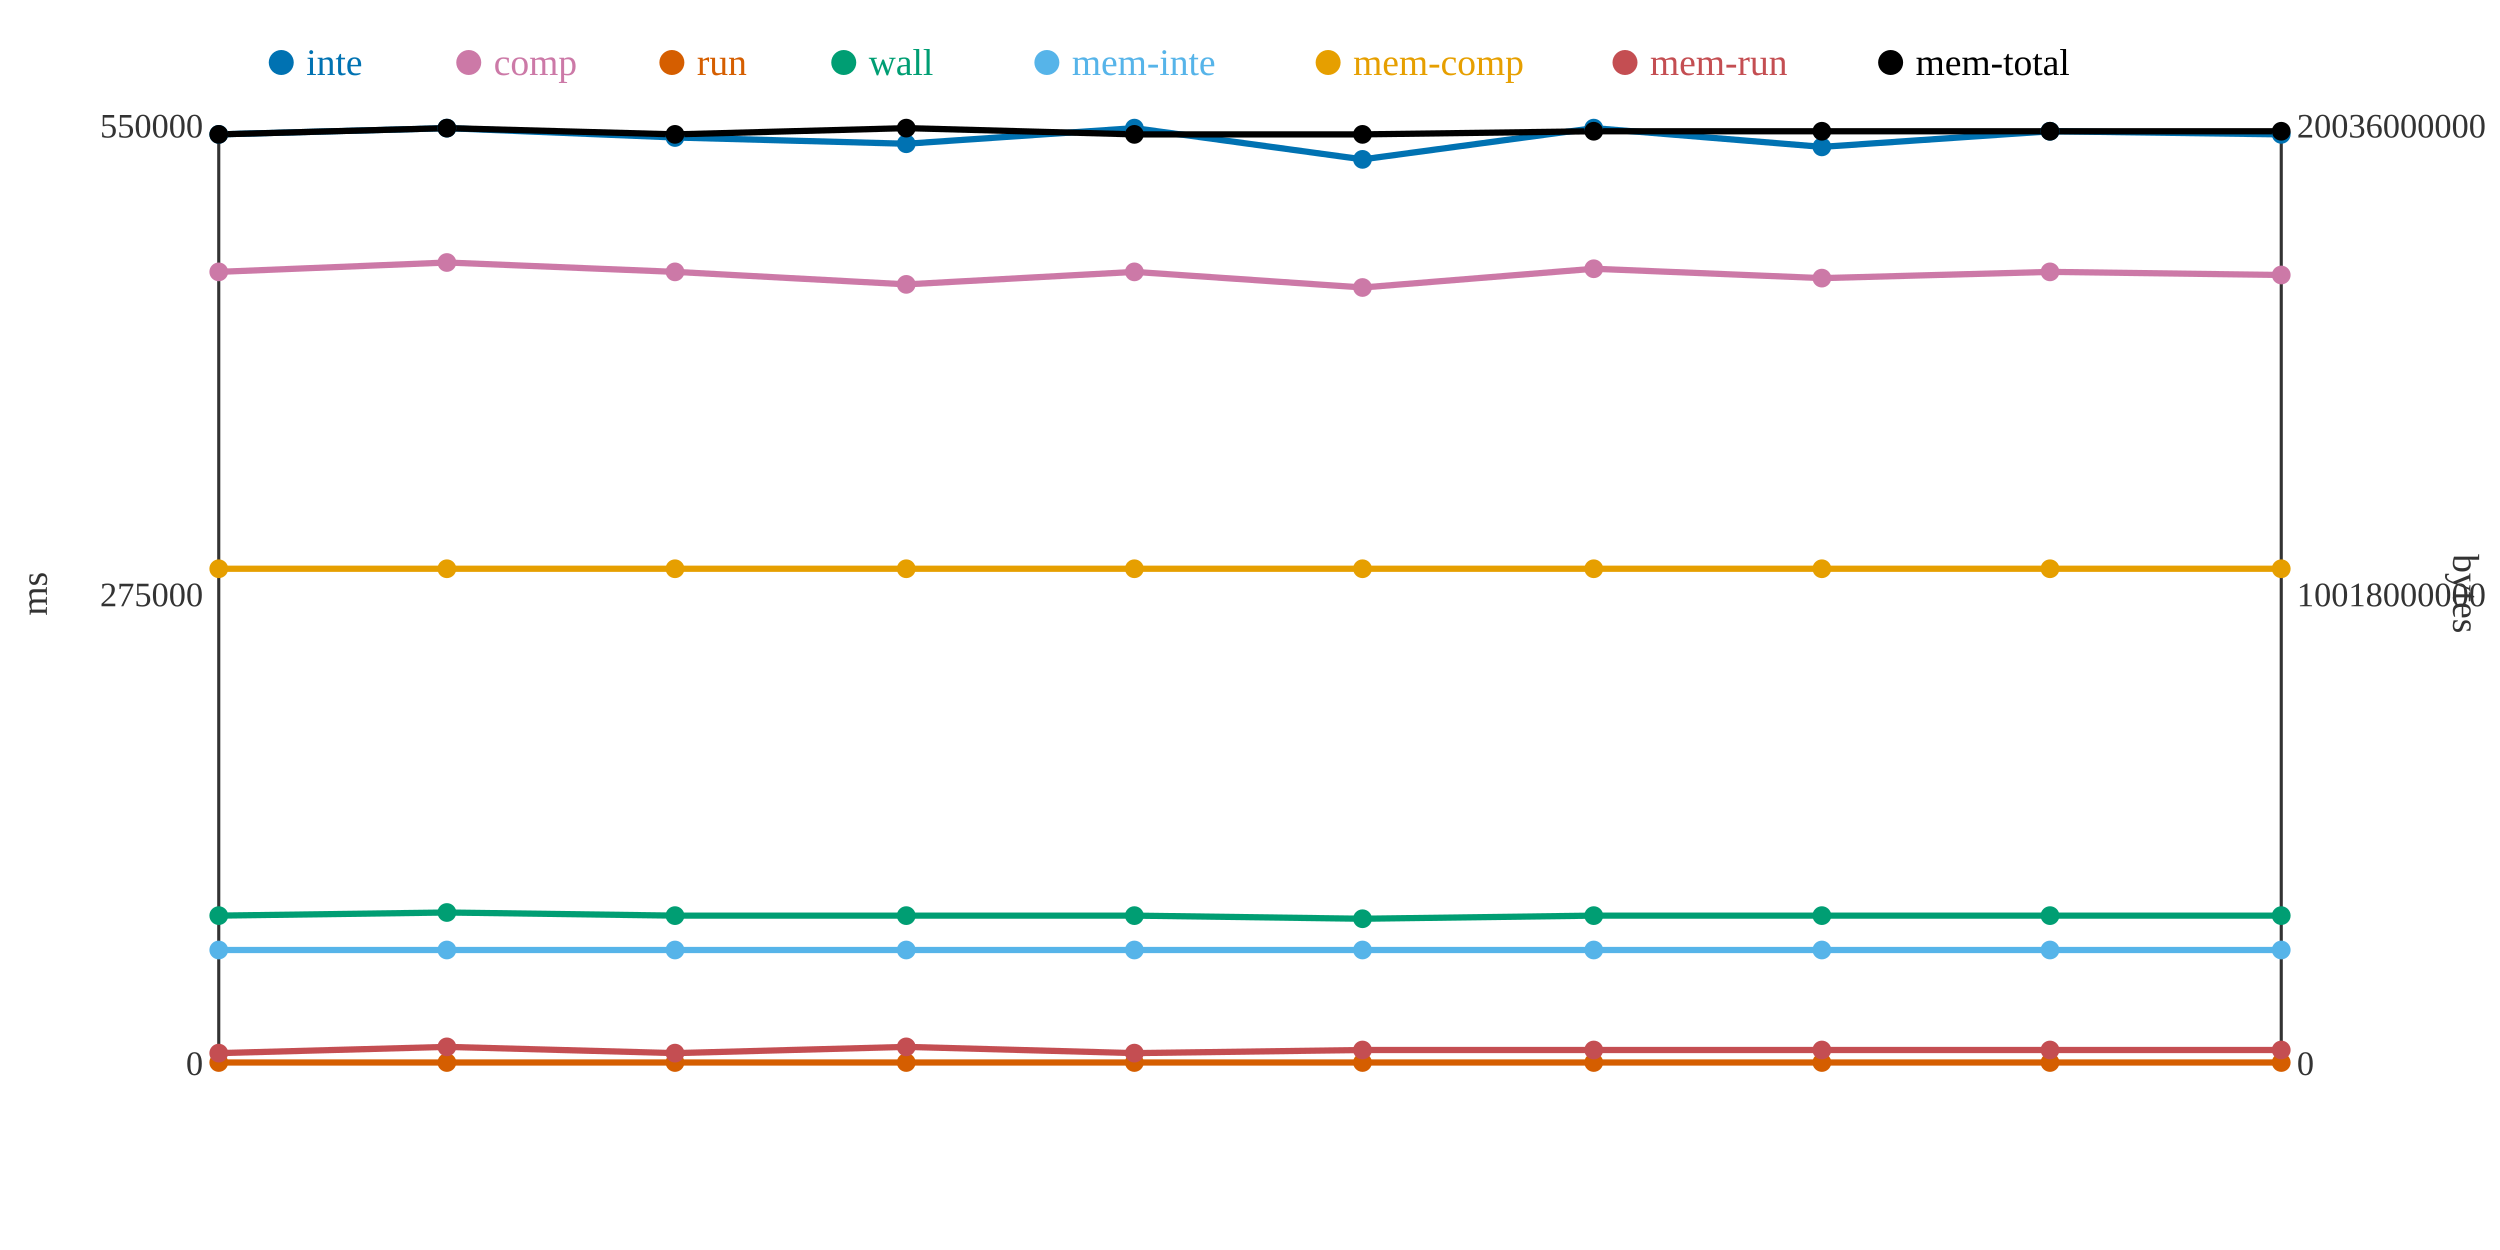
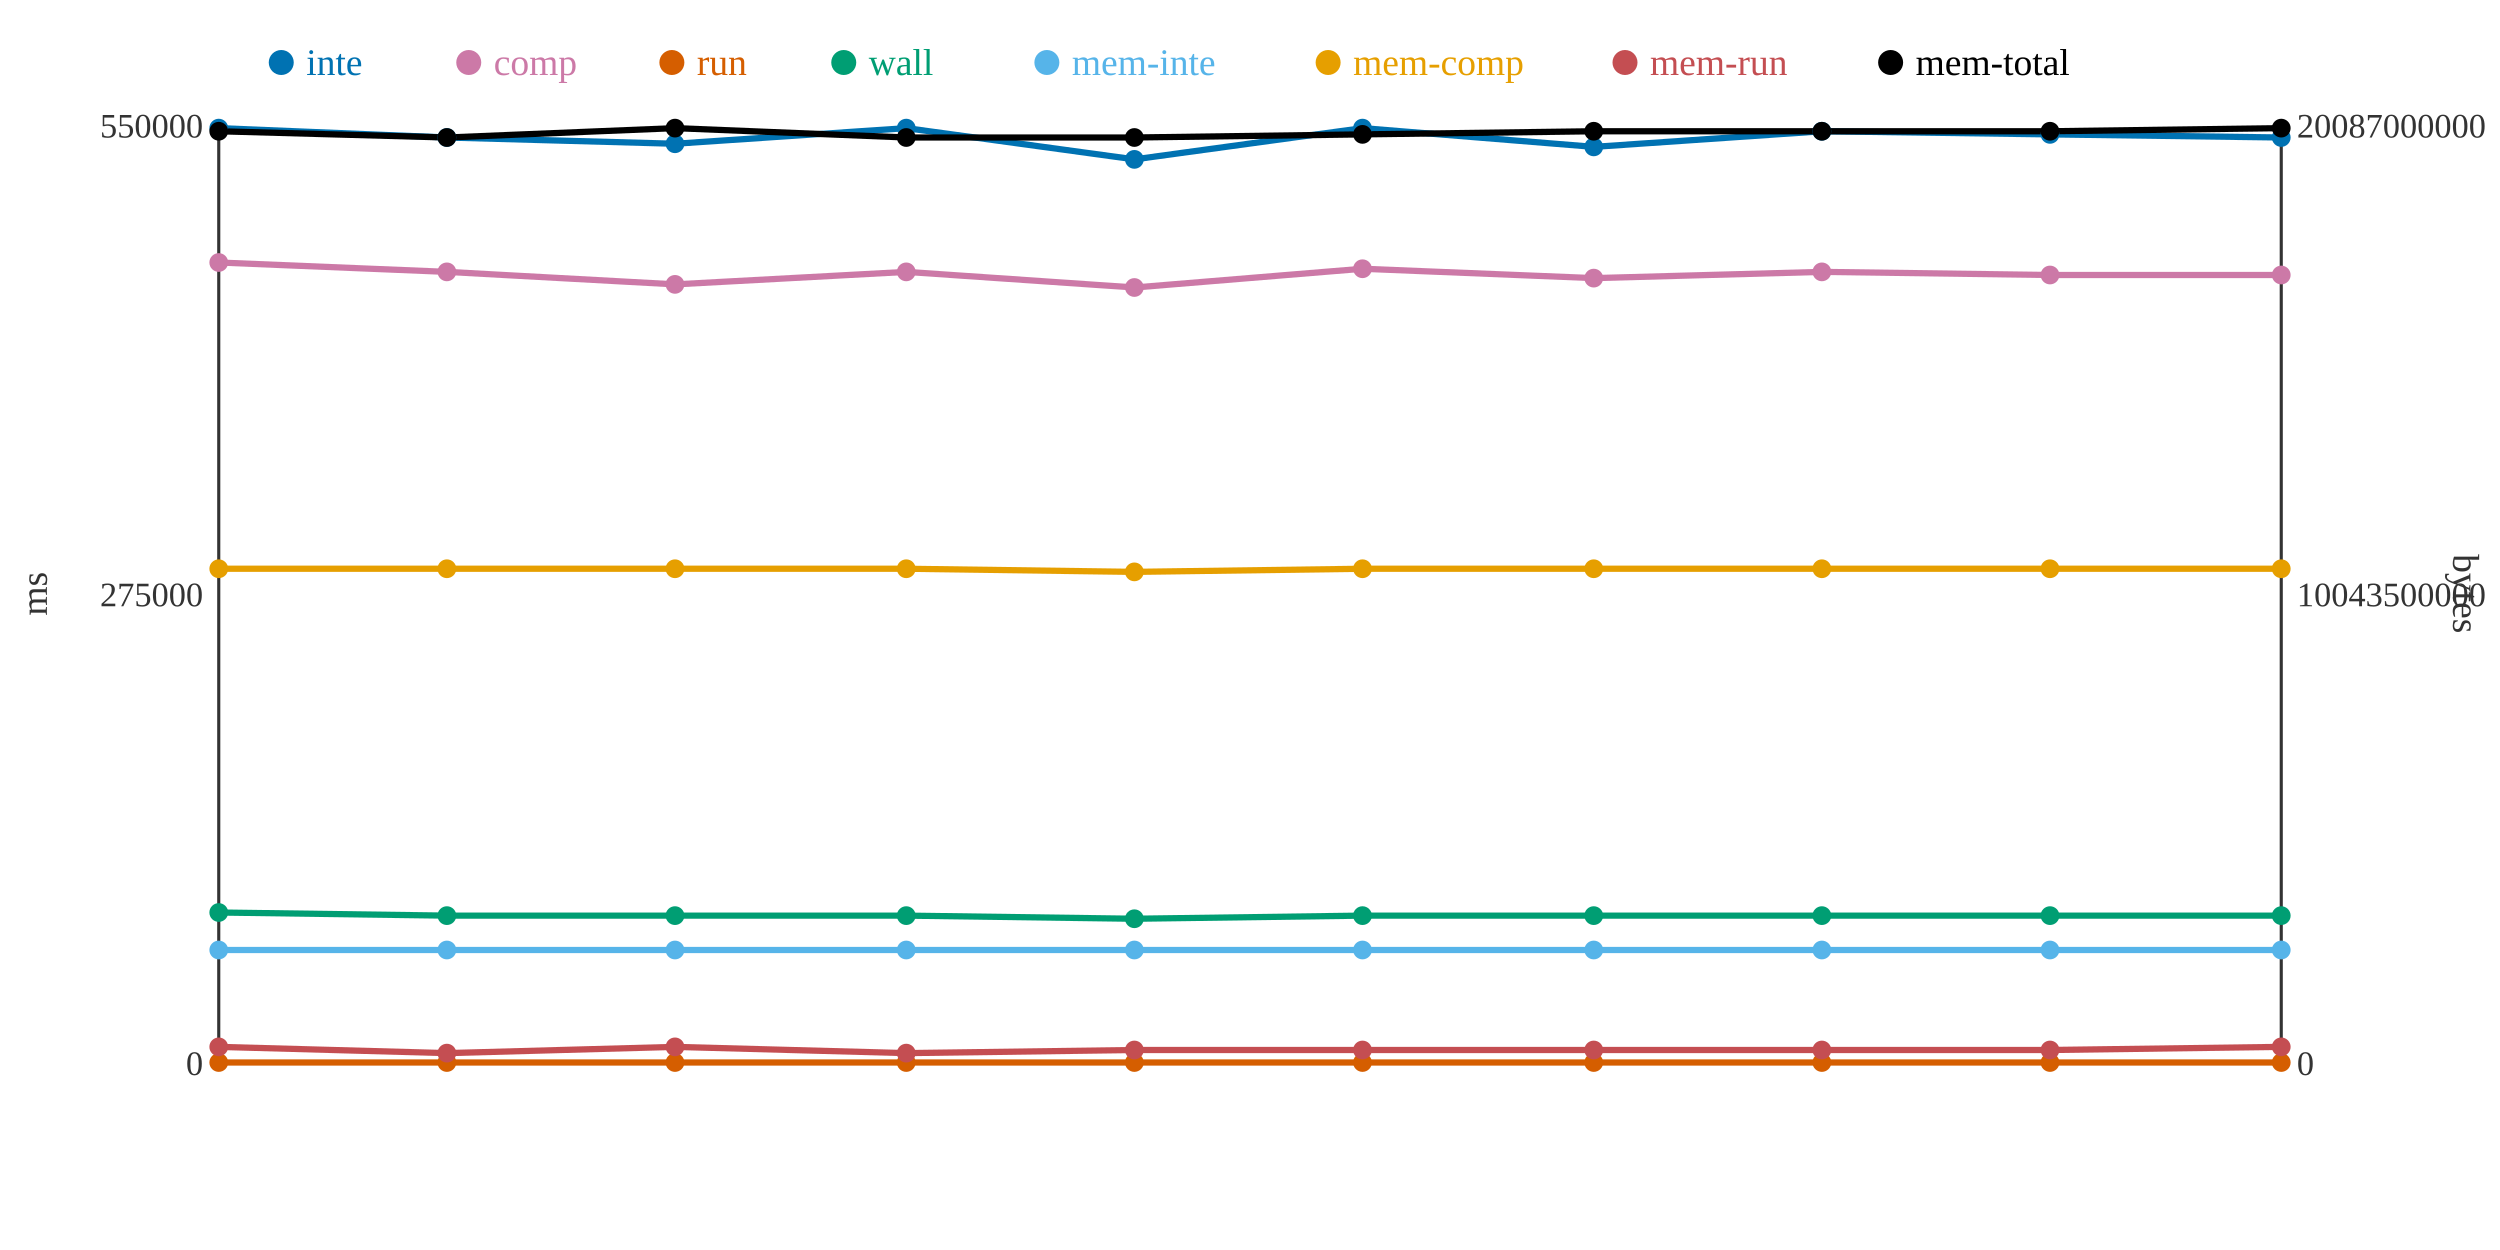
<svg xmlns="http://www.w3.org/2000/svg" width="800" height="400">
  <rect width="800" height="400" fill="white" />
  <line x1="70" y1="40" x2="70" y2="340" stroke="#333" stroke-width="1" />
  <line x1="70" y1="340" x2="730" y2="340" stroke="#333" stroke-width="1" />
  <line x1="730" y1="40" x2="730" y2="340" stroke="#333" stroke-width="1" />
  <text x="65" y="344" text-anchor="end" font-size="11" fill="#333">0</text>
  <text x="65" y="194" text-anchor="end" font-size="11" fill="#333">275000</text>
  <text x="65" y="44" text-anchor="end" font-size="11" fill="#333">550000</text>
  <text x="15" y="190" text-anchor="middle" font-size="12" fill="#333" transform="rotate(-90 15 190)">ms</text>
  <text x="735" y="344" text-anchor="start" font-size="11" fill="#333">0</text>
-   <text x="735" y="194" text-anchor="start" font-size="11" fill="#333">10018000000</text>
-   <text x="735" y="44" text-anchor="start" font-size="11" fill="#333">20036000000</text>
+   <text x="735" y="194" text-anchor="start" font-size="11" fill="#333">10043500000</text>
+   <text x="735" y="44" text-anchor="start" font-size="11" fill="#333">20087000000</text>
  <text x="785" y="190" text-anchor="middle" font-size="12" fill="#333" transform="rotate(90 785 190)">bytes</text>
-   <polyline points="70,43 143,41 216,44 290,46 363,41 436,51 510,41 583,47 656,42 730,43" fill="none" stroke="#0072B2" stroke-width="2" />
-   <polyline points="70,87 143,84 216,87 290,91 363,87 436,92 510,86 583,89 656,87 730,88" fill="none" stroke="#CC79A7" stroke-width="2" />
+   <polyline points="70,41 143,44 216,46 290,41 363,51 436,41 510,47 583,42 656,43 730,44" fill="none" stroke="#0072B2" stroke-width="2" />
+   <polyline points="70,84 143,87 216,91 290,87 363,92 436,86 510,89 583,87 656,88 730,88" fill="none" stroke="#CC79A7" stroke-width="2" />
  <polyline points="70,340 143,340 216,340 290,340 363,340 436,340 510,340 583,340 656,340 730,340" fill="none" stroke="#D55E00" stroke-width="2" />
-   <polyline points="70,293 143,292 216,293 290,293 363,293 436,294 510,293 583,293 656,293 730,293" fill="none" stroke="#009E73" stroke-width="2" />
+   <polyline points="70,292 143,293 216,293 290,293 363,294 436,293 510,293 583,293 656,293 730,293" fill="none" stroke="#009E73" stroke-width="2" />
  <polyline points="70,304 143,304 216,304 290,304 363,304 436,304 510,304 583,304 656,304 730,304" fill="none" stroke="#56B4E9" stroke-width="2" />
-   <polyline points="70,182 143,182 216,182 290,182 363,182 436,182 510,182 583,182 656,182 730,182" fill="none" stroke="#E69F00" stroke-width="2" />
-   <polyline points="70,337 143,335 216,337 290,335 363,337 436,336 510,336 583,336 656,336 730,336" fill="none" stroke="#C44E52" stroke-width="2" />
-   <polyline points="70,43 143,41 216,43 290,41 363,43 436,43 510,42 583,42 656,42 730,42" fill="none" stroke="#000000" stroke-width="2" />
-   <circle cx="70" cy="43" r="3" fill="#0072B2" />
-   <circle cx="70" cy="87" r="3" fill="#CC79A7" />
+   <polyline points="70,182 143,182 216,182 290,182 363,183 436,182 510,182 583,182 656,182 730,182" fill="none" stroke="#E69F00" stroke-width="2" />
+   <polyline points="70,335 143,337 216,335 290,337 363,336 436,336 510,336 583,336 656,336 730,335" fill="none" stroke="#C44E52" stroke-width="2" />
+   <polyline points="70,42 143,44 216,41 290,44 363,44 436,43 510,42 583,42 656,42 730,41" fill="none" stroke="#000000" stroke-width="2" />
+   <circle cx="70" cy="41" r="3" fill="#0072B2" />
+   <circle cx="70" cy="84" r="3" fill="#CC79A7" />
  <circle cx="70" cy="340" r="3" fill="#D55E00" />
-   <circle cx="70" cy="293" r="3" fill="#009E73" />
+   <circle cx="70" cy="292" r="3" fill="#009E73" />
  <circle cx="70" cy="304" r="3" fill="#56B4E9" />
  <circle cx="70" cy="182" r="3" fill="#E69F00" />
-   <circle cx="70" cy="337" r="3" fill="#C44E52" />
-   <circle cx="70" cy="43" r="3" fill="#000000" />
-   <circle cx="143" cy="41" r="3" fill="#0072B2" />
-   <circle cx="143" cy="84" r="3" fill="#CC79A7" />
+   <circle cx="70" cy="335" r="3" fill="#C44E52" />
+   <circle cx="70" cy="42" r="3" fill="#000000" />
+   <circle cx="143" cy="44" r="3" fill="#0072B2" />
+   <circle cx="143" cy="87" r="3" fill="#CC79A7" />
  <circle cx="143" cy="340" r="3" fill="#D55E00" />
-   <circle cx="143" cy="292" r="3" fill="#009E73" />
+   <circle cx="143" cy="293" r="3" fill="#009E73" />
  <circle cx="143" cy="304" r="3" fill="#56B4E9" />
  <circle cx="143" cy="182" r="3" fill="#E69F00" />
-   <circle cx="143" cy="335" r="3" fill="#C44E52" />
-   <circle cx="143" cy="41" r="3" fill="#000000" />
-   <circle cx="216" cy="44" r="3" fill="#0072B2" />
-   <circle cx="216" cy="87" r="3" fill="#CC79A7" />
+   <circle cx="143" cy="337" r="3" fill="#C44E52" />
+   <circle cx="143" cy="44" r="3" fill="#000000" />
+   <circle cx="216" cy="46" r="3" fill="#0072B2" />
+   <circle cx="216" cy="91" r="3" fill="#CC79A7" />
  <circle cx="216" cy="340" r="3" fill="#D55E00" />
  <circle cx="216" cy="293" r="3" fill="#009E73" />
  <circle cx="216" cy="304" r="3" fill="#56B4E9" />
  <circle cx="216" cy="182" r="3" fill="#E69F00" />
-   <circle cx="216" cy="337" r="3" fill="#C44E52" />
-   <circle cx="216" cy="43" r="3" fill="#000000" />
-   <circle cx="290" cy="46" r="3" fill="#0072B2" />
-   <circle cx="290" cy="91" r="3" fill="#CC79A7" />
+   <circle cx="216" cy="335" r="3" fill="#C44E52" />
+   <circle cx="216" cy="41" r="3" fill="#000000" />
+   <circle cx="290" cy="41" r="3" fill="#0072B2" />
+   <circle cx="290" cy="87" r="3" fill="#CC79A7" />
  <circle cx="290" cy="340" r="3" fill="#D55E00" />
  <circle cx="290" cy="293" r="3" fill="#009E73" />
  <circle cx="290" cy="304" r="3" fill="#56B4E9" />
  <circle cx="290" cy="182" r="3" fill="#E69F00" />
-   <circle cx="290" cy="335" r="3" fill="#C44E52" />
-   <circle cx="290" cy="41" r="3" fill="#000000" />
-   <circle cx="363" cy="41" r="3" fill="#0072B2" />
-   <circle cx="363" cy="87" r="3" fill="#CC79A7" />
+   <circle cx="290" cy="337" r="3" fill="#C44E52" />
+   <circle cx="290" cy="44" r="3" fill="#000000" />
+   <circle cx="363" cy="51" r="3" fill="#0072B2" />
+   <circle cx="363" cy="92" r="3" fill="#CC79A7" />
  <circle cx="363" cy="340" r="3" fill="#D55E00" />
-   <circle cx="363" cy="293" r="3" fill="#009E73" />
+   <circle cx="363" cy="294" r="3" fill="#009E73" />
  <circle cx="363" cy="304" r="3" fill="#56B4E9" />
-   <circle cx="363" cy="182" r="3" fill="#E69F00" />
-   <circle cx="363" cy="337" r="3" fill="#C44E52" />
-   <circle cx="363" cy="43" r="3" fill="#000000" />
-   <circle cx="436" cy="51" r="3" fill="#0072B2" />
-   <circle cx="436" cy="92" r="3" fill="#CC79A7" />
+   <circle cx="363" cy="183" r="3" fill="#E69F00" />
+   <circle cx="363" cy="336" r="3" fill="#C44E52" />
+   <circle cx="363" cy="44" r="3" fill="#000000" />
+   <circle cx="436" cy="41" r="3" fill="#0072B2" />
+   <circle cx="436" cy="86" r="3" fill="#CC79A7" />
  <circle cx="436" cy="340" r="3" fill="#D55E00" />
-   <circle cx="436" cy="294" r="3" fill="#009E73" />
+   <circle cx="436" cy="293" r="3" fill="#009E73" />
  <circle cx="436" cy="304" r="3" fill="#56B4E9" />
  <circle cx="436" cy="182" r="3" fill="#E69F00" />
  <circle cx="436" cy="336" r="3" fill="#C44E52" />
  <circle cx="436" cy="43" r="3" fill="#000000" />
-   <circle cx="510" cy="41" r="3" fill="#0072B2" />
-   <circle cx="510" cy="86" r="3" fill="#CC79A7" />
+   <circle cx="510" cy="47" r="3" fill="#0072B2" />
+   <circle cx="510" cy="89" r="3" fill="#CC79A7" />
  <circle cx="510" cy="340" r="3" fill="#D55E00" />
  <circle cx="510" cy="293" r="3" fill="#009E73" />
  <circle cx="510" cy="304" r="3" fill="#56B4E9" />
  <circle cx="510" cy="182" r="3" fill="#E69F00" />
  <circle cx="510" cy="336" r="3" fill="#C44E52" />
  <circle cx="510" cy="42" r="3" fill="#000000" />
-   <circle cx="583" cy="47" r="3" fill="#0072B2" />
-   <circle cx="583" cy="89" r="3" fill="#CC79A7" />
+   <circle cx="583" cy="42" r="3" fill="#0072B2" />
+   <circle cx="583" cy="87" r="3" fill="#CC79A7" />
  <circle cx="583" cy="340" r="3" fill="#D55E00" />
  <circle cx="583" cy="293" r="3" fill="#009E73" />
  <circle cx="583" cy="304" r="3" fill="#56B4E9" />
  <circle cx="583" cy="182" r="3" fill="#E69F00" />
  <circle cx="583" cy="336" r="3" fill="#C44E52" />
  <circle cx="583" cy="42" r="3" fill="#000000" />
-   <circle cx="656" cy="42" r="3" fill="#0072B2" />
-   <circle cx="656" cy="87" r="3" fill="#CC79A7" />
+   <circle cx="656" cy="43" r="3" fill="#0072B2" />
+   <circle cx="656" cy="88" r="3" fill="#CC79A7" />
  <circle cx="656" cy="340" r="3" fill="#D55E00" />
  <circle cx="656" cy="293" r="3" fill="#009E73" />
  <circle cx="656" cy="304" r="3" fill="#56B4E9" />
  <circle cx="656" cy="182" r="3" fill="#E69F00" />
  <circle cx="656" cy="336" r="3" fill="#C44E52" />
  <circle cx="656" cy="42" r="3" fill="#000000" />
-   <circle cx="730" cy="43" r="3" fill="#0072B2" />
+   <circle cx="730" cy="44" r="3" fill="#0072B2" />
  <circle cx="730" cy="88" r="3" fill="#CC79A7" />
  <circle cx="730" cy="340" r="3" fill="#D55E00" />
  <circle cx="730" cy="293" r="3" fill="#009E73" />
  <circle cx="730" cy="304" r="3" fill="#56B4E9" />
  <circle cx="730" cy="182" r="3" fill="#E69F00" />
-   <circle cx="730" cy="336" r="3" fill="#C44E52" />
-   <circle cx="730" cy="42" r="3" fill="#000000" />
+   <circle cx="730" cy="335" r="3" fill="#C44E52" />
+   <circle cx="730" cy="41" r="3" fill="#000000" />
  <circle cx="90" cy="20" r="4" fill="#0072B2" />
  <text x="98" y="24" text-anchor="start" font-size="12" fill="#0072B2">inte</text>
  <circle cx="150" cy="20" r="4" fill="#CC79A7" />
  <text x="158" y="24" text-anchor="start" font-size="12" fill="#CC79A7">comp</text>
  <circle cx="215" cy="20" r="4" fill="#D55E00" />
  <text x="223" y="24" text-anchor="start" font-size="12" fill="#D55E00">run</text>
  <circle cx="270" cy="20" r="4" fill="#009E73" />
  <text x="278" y="24" text-anchor="start" font-size="12" fill="#009E73">wall</text>
  <circle cx="335" cy="20" r="4" fill="#56B4E9" />
  <text x="343" y="24" text-anchor="start" font-size="12" fill="#56B4E9">mem-inte</text>
  <circle cx="425" cy="20" r="4" fill="#E69F00" />
  <text x="433" y="24" text-anchor="start" font-size="12" fill="#E69F00">mem-comp</text>
  <circle cx="520" cy="20" r="4" fill="#C44E52" />
  <text x="528" y="24" text-anchor="start" font-size="12" fill="#C44E52">mem-run</text>
  <circle cx="605" cy="20" r="4" fill="#000000" />
  <text x="613" y="24" text-anchor="start" font-size="12" fill="#000000">mem-total</text>
</svg>
